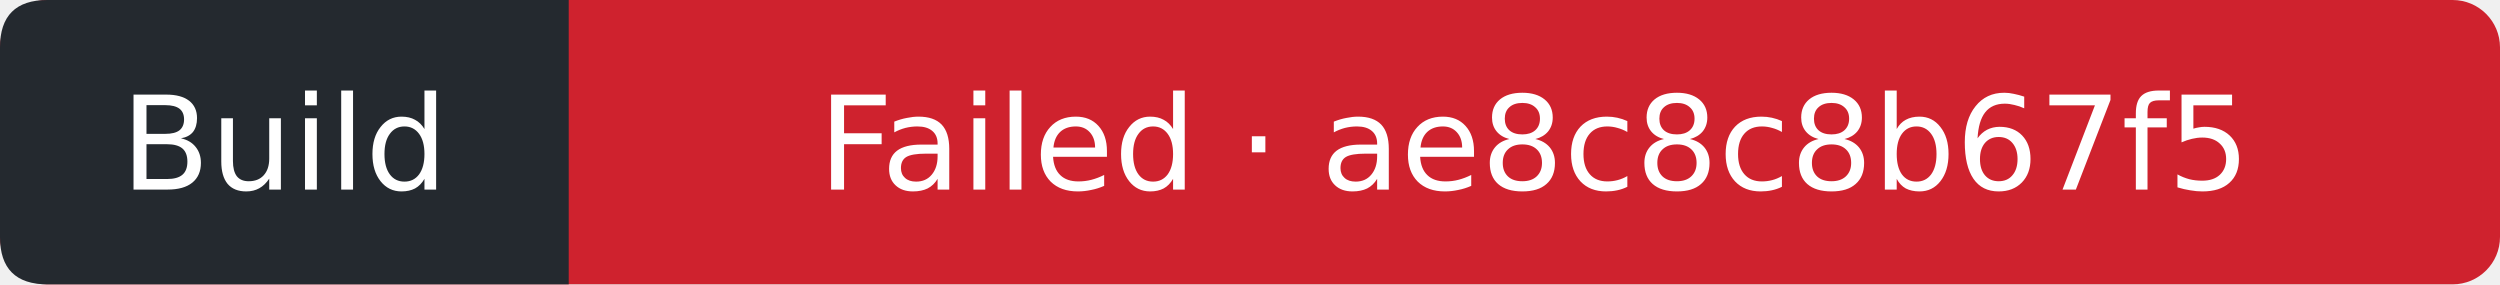
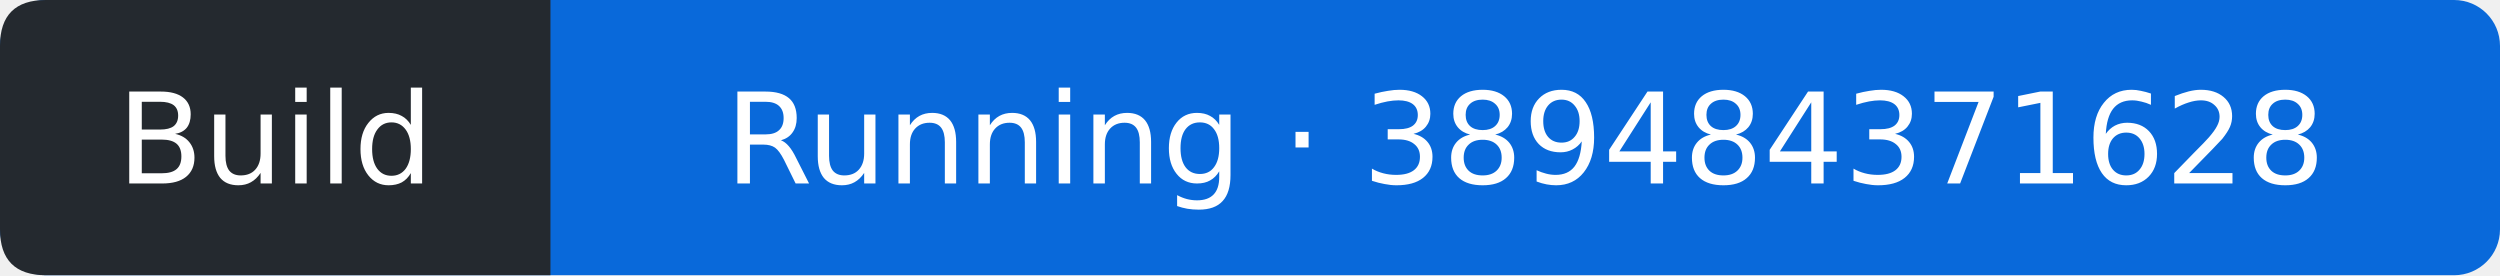
- <svg xmlns="http://www.w3.org/2000/svg" width="211" height="24" viewBox="0 0 211 24" role="img" aria-label="Build: Failed; covered commit ae8c8c8b67f57bff3ce0d1161b6bbb5d3a23663b; observed 2026-11-01T01:36:51Z">
-   <rect width="211" height="24" rx="4" fill="#cf222e" />
+ <svg xmlns="http://www.w3.org/2000/svg" width="218" height="24" viewBox="0 0 218 24" role="img" aria-label="Build: Running; covered commit 3894843716289811879a766fd232d69c41677ad0; observed 2026-11-01T12:03:48Z">
+   <rect width="218" height="24" rx="4" fill="#0969da" />
  <path d="M4 0H48V24H4Q0 24 0 20V4Q0 0 4 0" fill="#24292f" />
  <g fill="#fff" text-anchor="middle" font-family="Verdana,DejaVu Sans,sans-serif" font-size="11">
    <text x="24" y="16">Build</text>
-     <text x="129.5" y="16">Failed · ae8c8c8b67f5</text>
+     <text x="133" y="16">Running · 389484371628</text>
  </g>
</svg>
